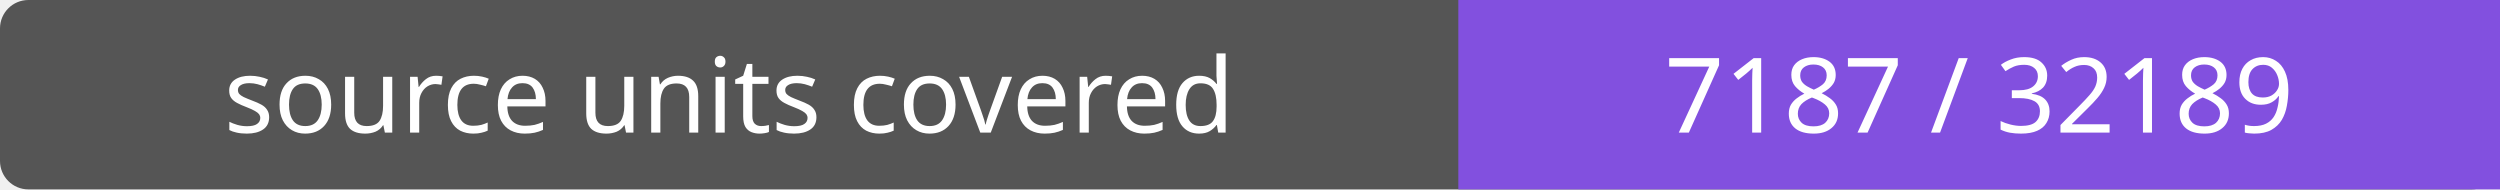
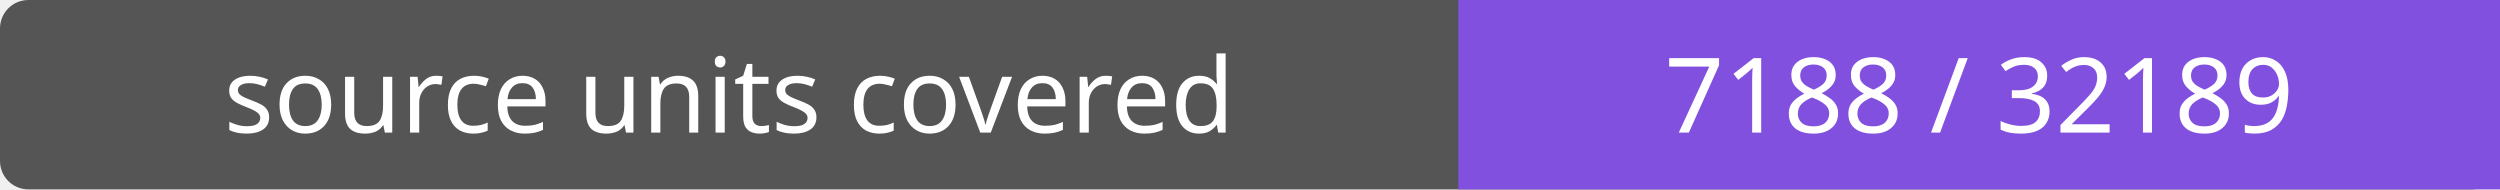
- <svg xmlns="http://www.w3.org/2000/svg" width="264" height="20" role="img" aria-label="source units covered: 7187 / 32189">
+ <svg xmlns="http://www.w3.org/2000/svg" width="264" height="20" role="img" aria-label="source units covered: 7188 / 32189">
  <rect width="264" height="20" rx="3" fill="#555" />
  <path fill="#8250df" d="M154 0h110v20H154z" />
  <g fill="#fff" text-anchor="middle" font-family="Verdana,sans-serif" font-size="11">
    <text x="77.0" y="14">source units covered</text>
-     <text x="209.0" y="14">7187 / 32189</text>
+     <text x="209.0" y="14">7188 / 32189</text>
  </g>
</svg>
